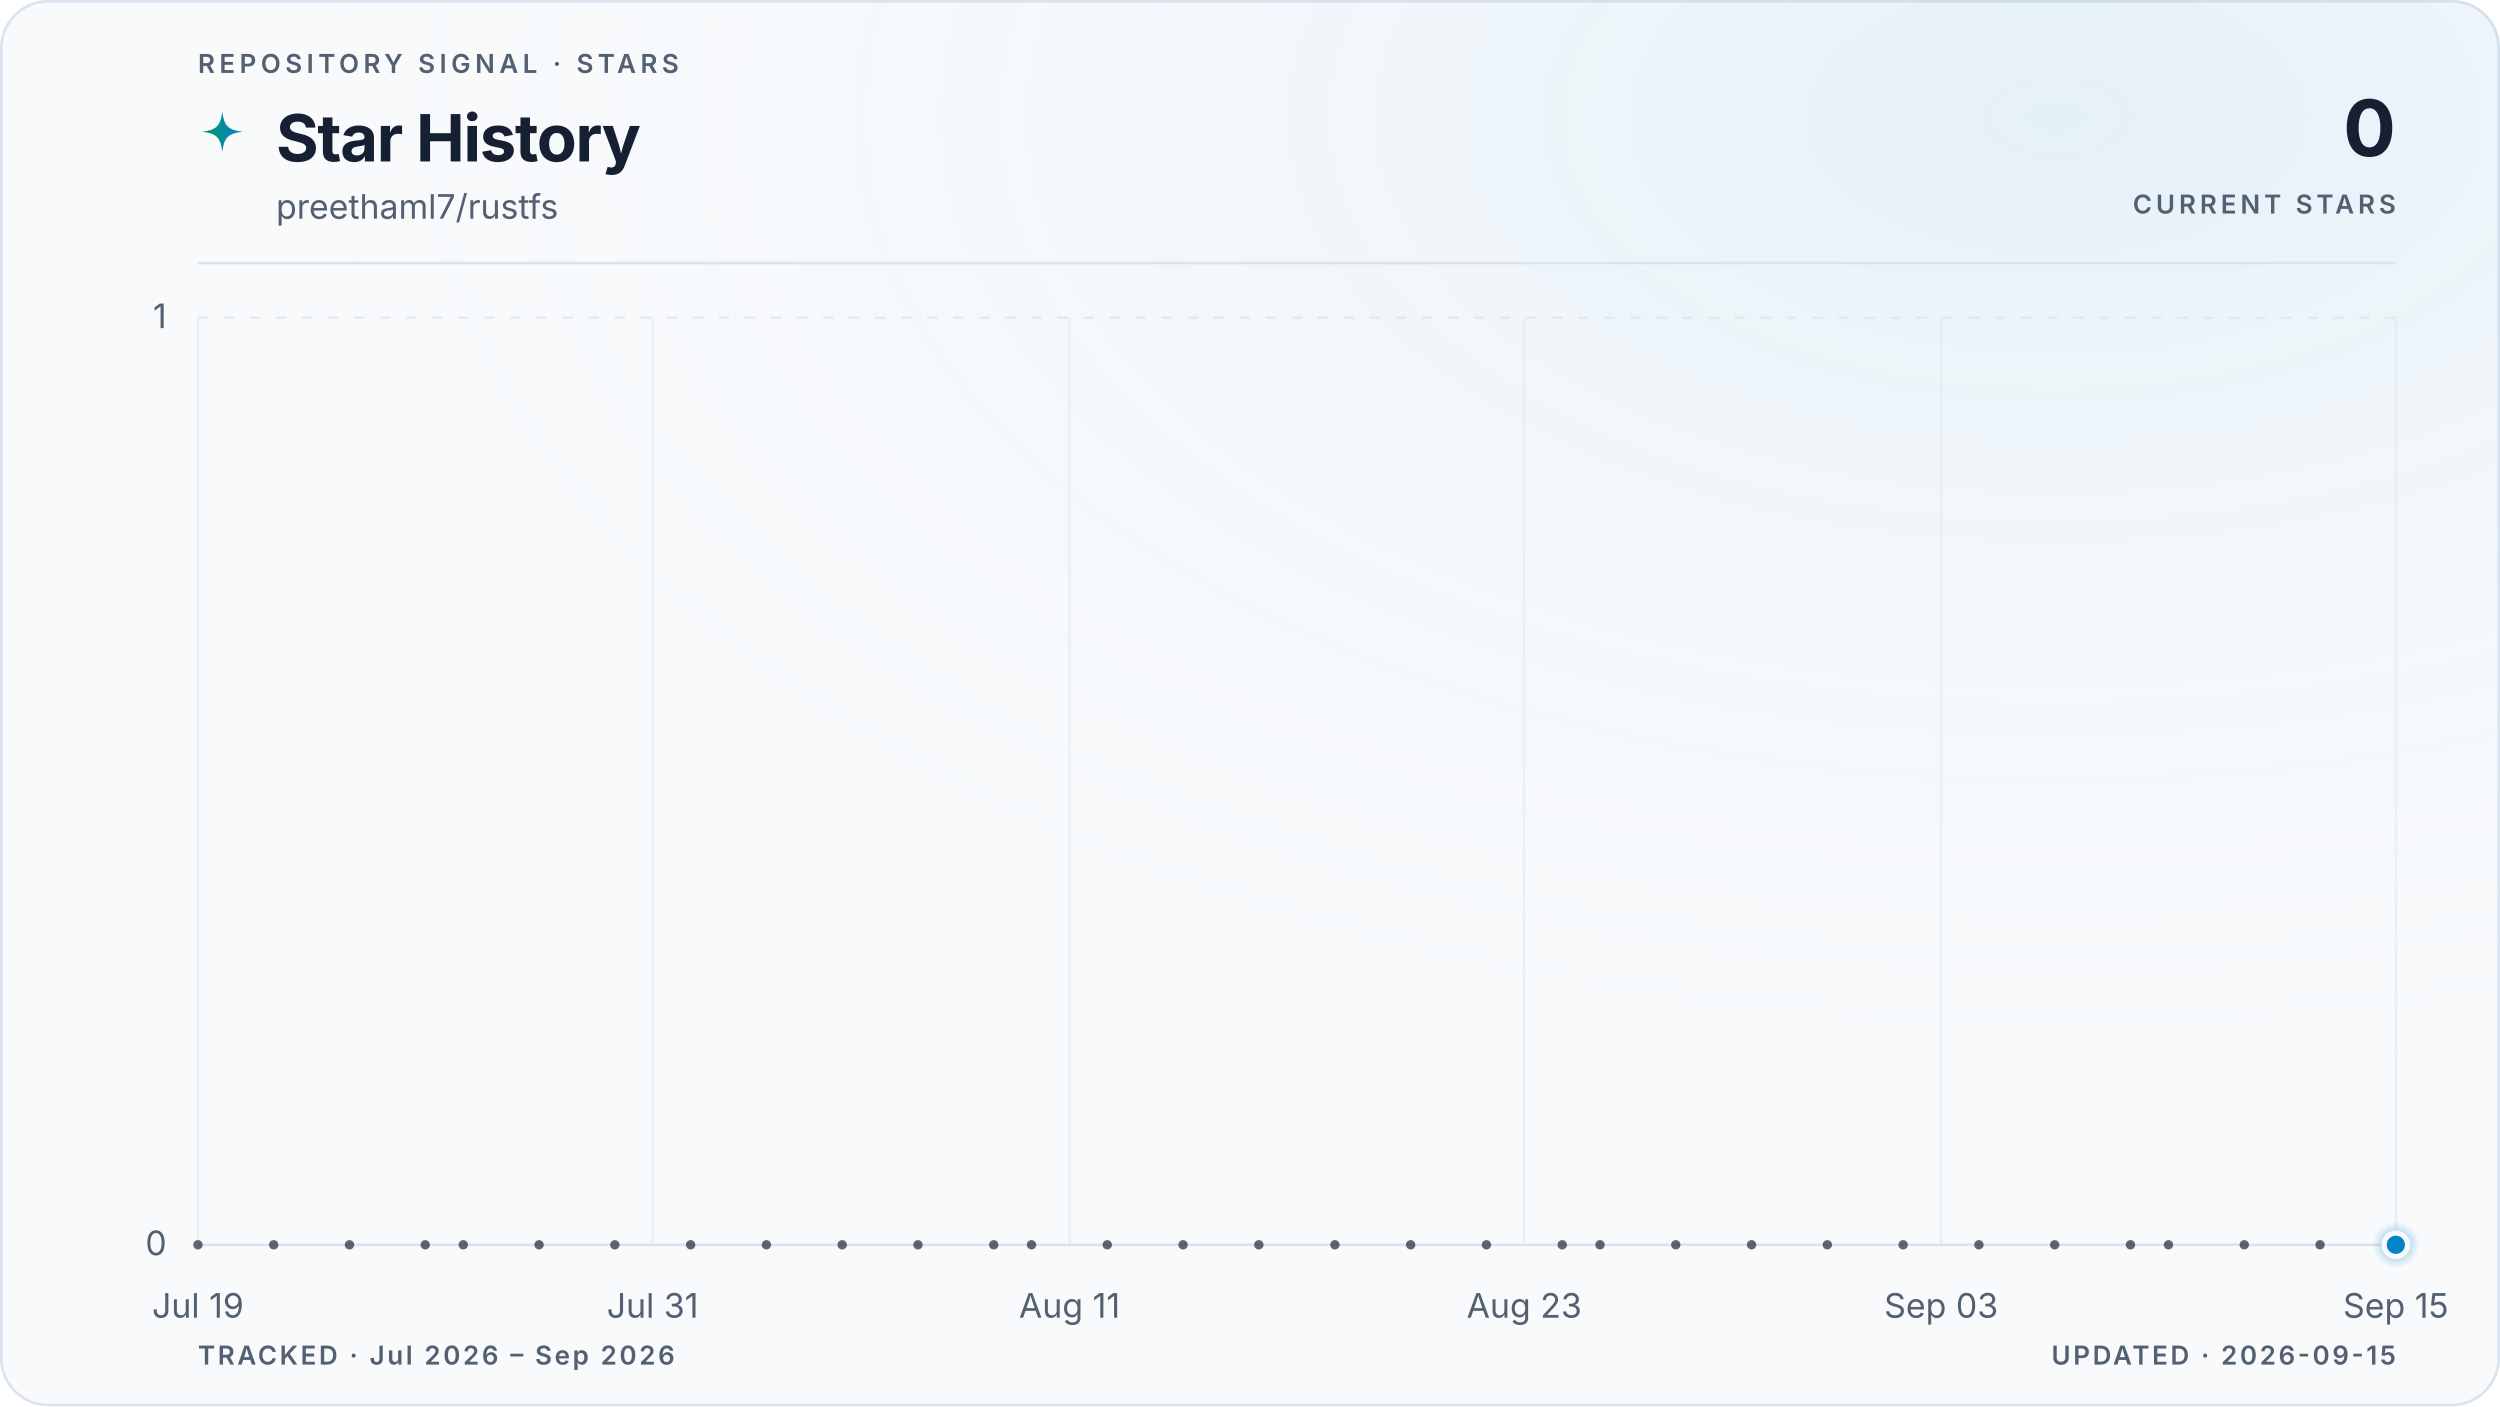
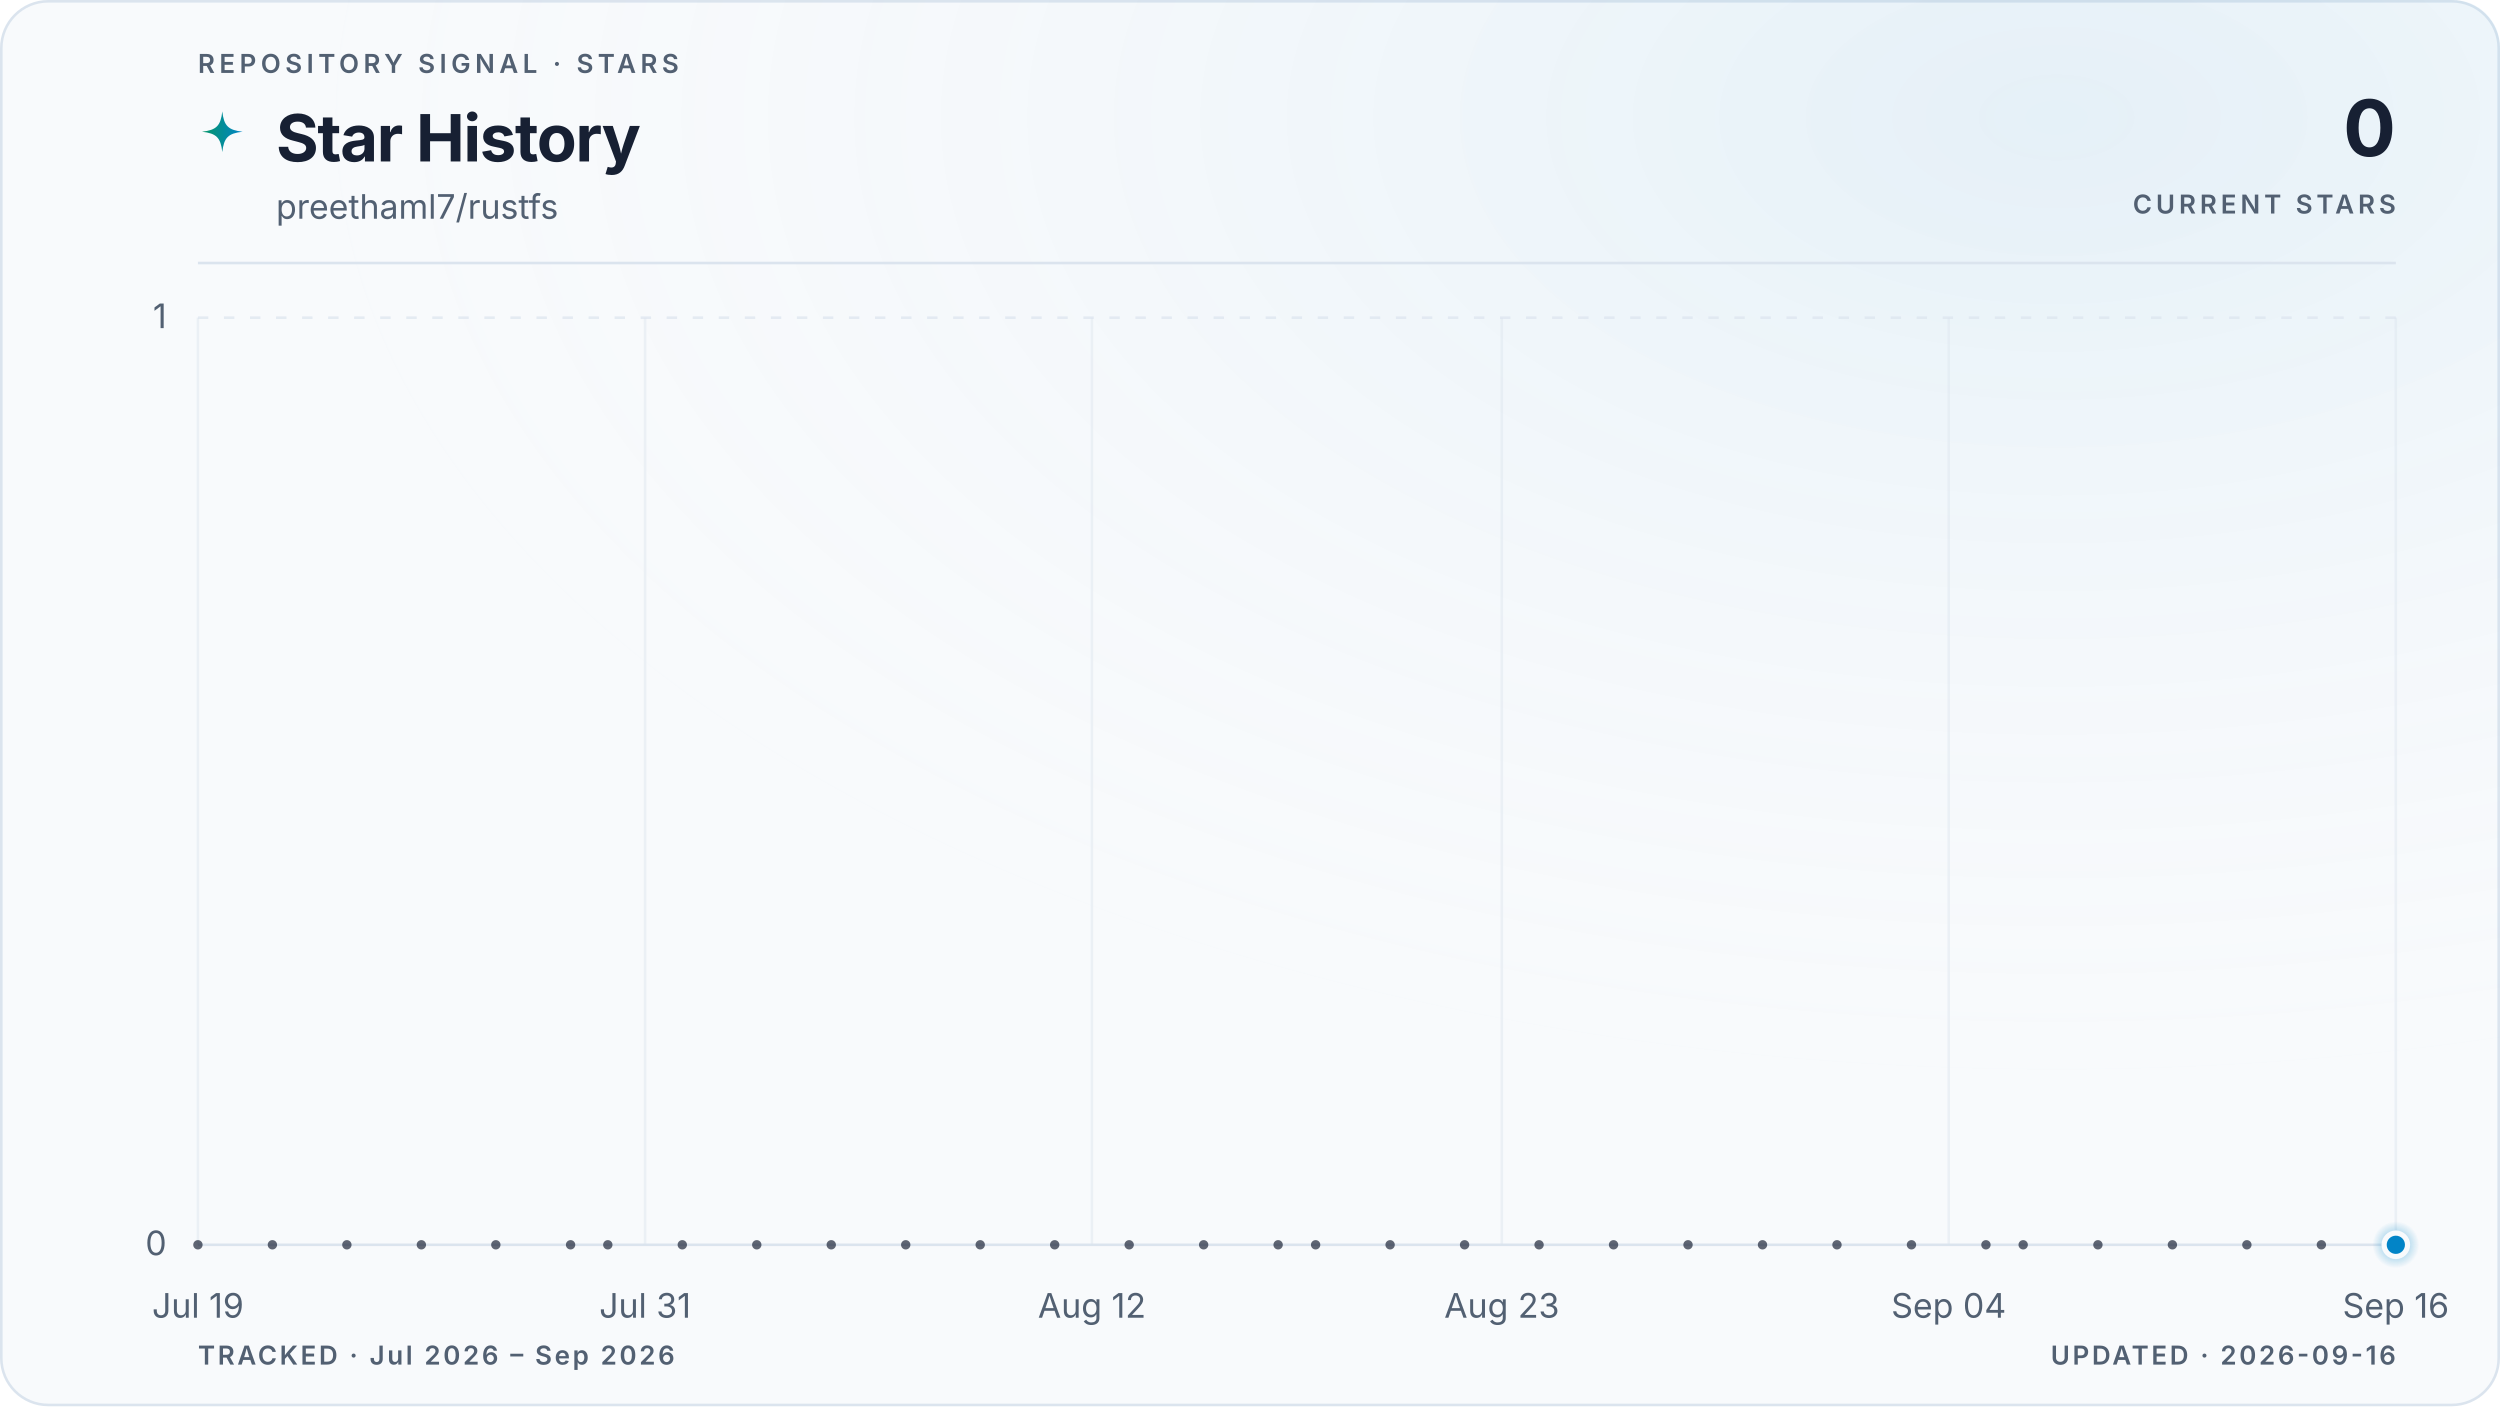
<svg xmlns="http://www.w3.org/2000/svg" viewBox="0 0 960 540" role="img" aria-labelledby="title description" data-style="gradient" data-variant="glow" data-layout="editorial" data-animated="true">
  <defs>
    <linearGradient id="trend" x1="0" y1="0" x2="1" y2="0">
      <stop offset="0%" stop-color="#059669" />
      <stop offset="100%" stop-color="#0284c7" />
    </linearGradient>
    <linearGradient id="area" x1="0" y1="0" x2="0" y2="1">
      <stop offset="0%" stop-color="#059669" stop-opacity="0.22" />
      <stop offset="55%" stop-color="#0284c7" stop-opacity="0.06" />
      <stop offset="100%" stop-color="#0284c7" stop-opacity="0" />
    </linearGradient>
    <radialGradient id="marker-halo" cx="50%" cy="50%" r="50%">
      <stop offset="0%" stop-color="#0284c7" stop-opacity="0.55" />
      <stop offset="100%" stop-color="#0284c7" stop-opacity="0" />
    </radialGradient>
    <radialGradient id="surface-glow" cx="82%" cy="8%" r="70%">
      <stop offset="0%" stop-color="#0284c7" stop-opacity="0.08" />
      <stop offset="100%" stop-color="#f8fafc" stop-opacity="0" />
    </radialGradient>
    <filter id="trend-glow" x="-20%" y="-20%" width="140%" height="140%">
      <feGaussianBlur stdDeviation="5" />
    </filter>
  </defs>
  <style>
.trend-enter{transform-box:fill-box;transform-origin:center;animation:trend-enter 520ms cubic-bezier(0.16,1,0.3,1)}
.marker-enter{transform-box:fill-box;transform-origin:center;animation:marker-enter 320ms cubic-bezier(0.16,1,0.3,1) 200ms both}
.marker-pulse{transform-box:fill-box;transform-origin:center;animation:marker-pulse 2.6s ease-out infinite}
@keyframes trend-enter{from{opacity:.35;transform:translateY(10px)}to{opacity:1;transform:translateY(0)}}
@keyframes marker-enter{from{opacity:0;transform:scale(.4)}to{opacity:1;transform:scale(1)}}
@keyframes marker-pulse{0%{opacity:.5;transform:scale(.7)}70%,100%{opacity:0;transform:scale(2.1)}}
@media (prefers-reduced-motion:reduce){.trend-enter,.marker-enter,.marker-pulse{animation:none!important}}
@media (prefers-reduced-motion:reduce){.marker-pulse{opacity:0}}
</style>
  <rect x="0.5" y="0.5" width="959" height="539" fill="#f8fafc" stroke="#dbe4ee" stroke-width="1" rx="18" />
  <rect width="960" height="540" fill="url(#surface-glow)" rx="18" />
  <text x="76" y="28" fill="#526072" font-family="ui-sans-serif, system-ui, -apple-system, BlinkMacSystemFont, 'Segoe UI', sans-serif" font-size="10" font-weight="600" letter-spacing="1.7">REPOSITORY SIGNAL · STARS</text>
  <path d="M12 1c.8 7.1 2.9 9.2 10 10-7.1.8-9.2 2.9-10 10-.8-7.1-2.9-9.2-10-10 7.1-.8 9.2-2.9 10-10Z" transform="translate(76 42) scale(.78)" fill="url(#trend)" aria-hidden="true" />
  <text x="106" y="62" fill="#172033" font-family="ui-sans-serif, system-ui, -apple-system, BlinkMacSystemFont, 'Segoe UI', sans-serif" font-size="25" font-weight="700" letter-spacing="-0.5">Star History</text>
  <text x="106" y="84" fill="#526072" font-family="ui-sans-serif, system-ui, -apple-system, BlinkMacSystemFont, 'Segoe UI', sans-serif" font-size="13">preethaml7/rustfs</text>
  <text x="920" y="60" fill="#172033" font-family="ui-sans-serif, system-ui, -apple-system, BlinkMacSystemFont, 'Segoe UI', sans-serif" font-size="30" font-weight="700" letter-spacing="-0.6" text-anchor="end">0</text>
  <text x="920" y="82" fill="#526072" font-family="ui-sans-serif, system-ui, -apple-system, BlinkMacSystemFont, 'Segoe UI', sans-serif" font-size="10" font-weight="600" letter-spacing="1.5" text-anchor="end">CURRENT STARS</text>
  <line x1="76" y1="101" x2="920" y2="101" stroke="#dbe4ee" stroke-width="1" />
  <line x1="76" y1="478.0" x2="920" y2="478.0" stroke="#dbe4ee" stroke-width="1" stroke-dasharray="0" opacity="1" />
  <text x="64" y="482.0" fill="#526072" font-family="ui-sans-serif, system-ui, -apple-system, BlinkMacSystemFont, 'Segoe UI', sans-serif" font-size="13" text-anchor="end">0</text>
  <line x1="76" y1="122.0" x2="920" y2="122.0" stroke="#dbe4ee" stroke-width="1" stroke-dasharray="4 6" opacity="0.7" />
  <text x="64" y="126.0" fill="#526072" font-family="ui-sans-serif, system-ui, -apple-system, BlinkMacSystemFont, 'Segoe UI', sans-serif" font-size="13" text-anchor="end">1</text>
  <line x1="76.0" y1="122" x2="76.0" y2="478" stroke="#dbe4ee" stroke-width="1" opacity="0.45" />
  <text x="76.0" y="506" fill="#526072" font-family="ui-sans-serif, system-ui, -apple-system, BlinkMacSystemFont, 'Segoe UI', sans-serif" font-size="13" text-anchor="middle">Jul 19</text>
-   <line x1="250.6" y1="122" x2="250.6" y2="478" stroke="#dbe4ee" stroke-width="1" opacity="0.45" />
-   <text x="250.6" y="506" fill="#526072" font-family="ui-sans-serif, system-ui, -apple-system, BlinkMacSystemFont, 'Segoe UI', sans-serif" font-size="13" text-anchor="middle">Jul 31</text>
-   <line x1="410.7" y1="122" x2="410.7" y2="478" stroke="#dbe4ee" stroke-width="1" opacity="0.45" />
-   <text x="410.7" y="506" fill="#526072" font-family="ui-sans-serif, system-ui, -apple-system, BlinkMacSystemFont, 'Segoe UI', sans-serif" font-size="13" text-anchor="middle">Aug 11</text>
-   <line x1="585.3" y1="122" x2="585.3" y2="478" stroke="#dbe4ee" stroke-width="1" opacity="0.45" />
-   <text x="585.3" y="506" fill="#526072" font-family="ui-sans-serif, system-ui, -apple-system, BlinkMacSystemFont, 'Segoe UI', sans-serif" font-size="13" text-anchor="middle">Aug 23</text>
-   <line x1="745.4" y1="122" x2="745.4" y2="478" stroke="#dbe4ee" stroke-width="1" opacity="0.45" />
-   <text x="745.4" y="506" fill="#526072" font-family="ui-sans-serif, system-ui, -apple-system, BlinkMacSystemFont, 'Segoe UI', sans-serif" font-size="13" text-anchor="middle">Sep 03</text>
+   <line x1="247.7" y1="122" x2="247.7" y2="478" stroke="#dbe4ee" stroke-width="1" opacity="0.45" />
+   <text x="247.7" y="506" fill="#526072" font-family="ui-sans-serif, system-ui, -apple-system, BlinkMacSystemFont, 'Segoe UI', sans-serif" font-size="13" text-anchor="middle">Jul 31</text>
+   <line x1="419.3" y1="122" x2="419.3" y2="478" stroke="#dbe4ee" stroke-width="1" opacity="0.45" />
+   <text x="419.3" y="506" fill="#526072" font-family="ui-sans-serif, system-ui, -apple-system, BlinkMacSystemFont, 'Segoe UI', sans-serif" font-size="13" text-anchor="middle">Aug 12</text>
+   <line x1="576.7" y1="122" x2="576.7" y2="478" stroke="#dbe4ee" stroke-width="1" opacity="0.45" />
+   <text x="576.7" y="506" fill="#526072" font-family="ui-sans-serif, system-ui, -apple-system, BlinkMacSystemFont, 'Segoe UI', sans-serif" font-size="13" text-anchor="middle">Aug 23</text>
+   <line x1="748.3" y1="122" x2="748.3" y2="478" stroke="#dbe4ee" stroke-width="1" opacity="0.45" />
+   <text x="748.3" y="506" fill="#526072" font-family="ui-sans-serif, system-ui, -apple-system, BlinkMacSystemFont, 'Segoe UI', sans-serif" font-size="13" text-anchor="middle">Sep 04</text>
  <line x1="920.0" y1="122" x2="920.0" y2="478" stroke="#dbe4ee" stroke-width="1" opacity="0.45" />
-   <text x="920.0" y="506" fill="#526072" font-family="ui-sans-serif, system-ui, -apple-system, BlinkMacSystemFont, 'Segoe UI', sans-serif" font-size="13" text-anchor="middle">Sep 15</text>
+   <text x="920.0" y="506" fill="#526072" font-family="ui-sans-serif, system-ui, -apple-system, BlinkMacSystemFont, 'Segoe UI', sans-serif" font-size="13" text-anchor="middle">Sep 16</text>
  <g class="trend-enter">
-     <path d="M 76.0 478.0 C 80.9 478.0, 85.7 478.0, 90.6 478.0 C 95.4 478.0, 100.3 478.0, 105.1 478.0 C 110.0 478.0, 114.8 478.0, 119.7 478.0 C 124.5 478.0, 129.4 478.0, 134.2 478.0 C 139.1 478.0, 143.9 478.0, 148.8 478.0 C 153.6 478.0, 158.5 478.0, 163.3 478.0 C 168.2 478.0, 173.0 478.0, 177.9 478.0 C 182.7 478.0, 187.6 478.0, 192.4 478.0 C 197.3 478.0, 202.1 478.0, 207.0 478.0 C 211.8 478.0, 216.7 478.0, 221.5 478.0 C 226.4 478.0, 231.2 478.0, 236.1 478.0 C 240.9 478.0, 245.8 478.0, 250.6 478.0 C 255.5 478.0, 260.3 478.0, 265.2 478.0 C 270.0 478.0, 274.9 478.0, 279.7 478.0 C 284.6 478.0, 289.4 478.0, 294.3 478.0 C 299.1 478.0, 304.0 478.0, 308.8 478.0 C 313.7 478.0, 318.5 478.0, 323.4 478.0 C 328.2 478.0, 333.1 478.0, 337.9 478.0 C 342.8 478.0, 347.6 478.0, 352.5 478.0 C 357.3 478.0, 362.2 478.0, 367.0 478.0 C 371.9 478.0, 376.7 478.0, 381.6 478.0 C 386.4 478.0, 391.3 478.0, 396.1 478.0 C 401.0 478.0, 405.8 478.0, 410.7 478.0 C 415.5 478.0, 420.4 478.0, 425.2 478.0 C 430.1 478.0, 434.9 478.0, 439.8 478.0 C 444.6 478.0, 449.5 478.0, 454.3 478.0 C 459.2 478.0, 464.0 478.0, 468.9 478.0 C 473.7 478.0, 478.6 478.0, 483.4 478.0 C 488.3 478.0, 493.1 478.0, 498.0 478.0 C 502.9 478.0, 507.7 478.0, 512.6 478.0 C 517.4 478.0, 522.3 478.0, 527.1 478.0 C 532.0 478.0, 536.8 478.0, 541.7 478.0 C 546.5 478.0, 551.4 478.0, 556.2 478.0 C 561.1 478.0, 565.9 478.0, 570.8 478.0 C 575.6 478.0, 580.5 478.0, 585.3 478.0 C 590.2 478.0, 595.0 478.0, 599.9 478.0 C 604.7 478.0, 609.6 478.0, 614.4 478.0 C 619.3 478.0, 624.1 478.0, 629.0 478.0 C 633.8 478.0, 638.7 478.0, 643.5 478.0 C 648.4 478.0, 653.2 478.0, 658.1 478.0 C 662.9 478.0, 667.8 478.0, 672.6 478.0 C 677.5 478.0, 682.3 478.0, 687.2 478.0 C 692.0 478.0, 696.9 478.0, 701.7 478.0 C 706.6 478.0, 711.4 478.0, 716.3 478.0 C 721.1 478.0, 726.0 478.0, 730.8 478.0 C 735.7 478.0, 740.5 478.0, 745.4 478.0 C 750.2 478.0, 755.1 478.0, 759.9 478.0 C 764.8 478.0, 769.6 478.0, 774.5 478.0 C 779.3 478.0, 784.2 478.0, 789.0 478.0 C 793.9 478.0, 798.7 478.0, 803.6 478.0 C 808.4 478.0, 813.3 478.0, 818.1 478.0 C 823.0 478.0, 827.8 478.0, 832.7 478.0 C 837.5 478.0, 842.4 478.0, 847.2 478.0 C 852.1 478.0, 856.9 478.0, 861.8 478.0 C 866.6 478.0, 871.5 478.0, 876.3 478.0 C 881.2 478.0, 886.0 478.0, 890.9 478.0 C 895.7 478.0, 900.6 478.0, 905.4 478.0 C 910.3 478.0, 915.1 478.0, 920.0 478.0 L 920.0 478.0 L 76.0 478.0 Z" fill="url(#area)" />
-     <path d="M 76.0 478.0 C 80.9 478.0, 85.7 478.0, 90.6 478.0 C 95.4 478.0, 100.3 478.0, 105.1 478.0 C 110.0 478.0, 114.8 478.0, 119.7 478.0 C 124.5 478.0, 129.4 478.0, 134.2 478.0 C 139.1 478.0, 143.9 478.0, 148.8 478.0 C 153.6 478.0, 158.5 478.0, 163.3 478.0 C 168.2 478.0, 173.0 478.0, 177.9 478.0 C 182.7 478.0, 187.6 478.0, 192.4 478.0 C 197.3 478.0, 202.1 478.0, 207.0 478.0 C 211.8 478.0, 216.7 478.0, 221.5 478.0 C 226.4 478.0, 231.2 478.0, 236.1 478.0 C 240.9 478.0, 245.8 478.0, 250.6 478.0 C 255.5 478.0, 260.3 478.0, 265.2 478.0 C 270.0 478.0, 274.9 478.0, 279.7 478.0 C 284.6 478.0, 289.4 478.0, 294.3 478.0 C 299.1 478.0, 304.0 478.0, 308.8 478.0 C 313.7 478.0, 318.5 478.0, 323.4 478.0 C 328.2 478.0, 333.1 478.0, 337.9 478.0 C 342.8 478.0, 347.6 478.0, 352.5 478.0 C 357.3 478.0, 362.2 478.0, 367.0 478.0 C 371.9 478.0, 376.7 478.0, 381.6 478.0 C 386.4 478.0, 391.3 478.0, 396.1 478.0 C 401.0 478.0, 405.8 478.0, 410.7 478.0 C 415.5 478.0, 420.4 478.0, 425.2 478.0 C 430.1 478.0, 434.9 478.0, 439.8 478.0 C 444.6 478.0, 449.5 478.0, 454.3 478.0 C 459.2 478.0, 464.0 478.0, 468.9 478.0 C 473.7 478.0, 478.6 478.0, 483.4 478.0 C 488.3 478.0, 493.1 478.0, 498.0 478.0 C 502.9 478.0, 507.7 478.0, 512.6 478.0 C 517.4 478.0, 522.3 478.0, 527.1 478.0 C 532.0 478.0, 536.8 478.0, 541.7 478.0 C 546.5 478.0, 551.4 478.0, 556.2 478.0 C 561.1 478.0, 565.9 478.0, 570.8 478.0 C 575.6 478.0, 580.5 478.0, 585.3 478.0 C 590.2 478.0, 595.0 478.0, 599.9 478.0 C 604.7 478.0, 609.6 478.0, 614.4 478.0 C 619.3 478.0, 624.1 478.0, 629.0 478.0 C 633.8 478.0, 638.7 478.0, 643.5 478.0 C 648.4 478.0, 653.2 478.0, 658.1 478.0 C 662.9 478.0, 667.8 478.0, 672.6 478.0 C 677.5 478.0, 682.3 478.0, 687.2 478.0 C 692.0 478.0, 696.9 478.0, 701.7 478.0 C 706.6 478.0, 711.4 478.0, 716.3 478.0 C 721.1 478.0, 726.0 478.0, 730.8 478.0 C 735.7 478.0, 740.5 478.0, 745.4 478.0 C 750.2 478.0, 755.1 478.0, 759.9 478.0 C 764.8 478.0, 769.6 478.0, 774.5 478.0 C 779.3 478.0, 784.2 478.0, 789.0 478.0 C 793.9 478.0, 798.7 478.0, 803.6 478.0 C 808.4 478.0, 813.3 478.0, 818.1 478.0 C 823.0 478.0, 827.8 478.0, 832.7 478.0 C 837.5 478.0, 842.4 478.0, 847.2 478.0 C 852.1 478.0, 856.9 478.0, 861.8 478.0 C 866.6 478.0, 871.5 478.0, 876.3 478.0 C 881.2 478.0, 886.0 478.0, 890.9 478.0 C 895.7 478.0, 900.6 478.0, 905.4 478.0 C 910.3 478.0, 915.1 478.0, 920.0 478.0" fill="none" stroke="url(#trend)" stroke-width="10" stroke-linecap="round" stroke-linejoin="round" opacity="0.10" filter="url(#trend-glow)" />
-     <path d="M 76.0 478.0 C 80.9 478.0, 85.7 478.0, 90.6 478.0 C 95.4 478.0, 100.3 478.0, 105.1 478.0 C 110.0 478.0, 114.8 478.0, 119.7 478.0 C 124.5 478.0, 129.4 478.0, 134.2 478.0 C 139.1 478.0, 143.9 478.0, 148.8 478.0 C 153.6 478.0, 158.5 478.0, 163.3 478.0 C 168.2 478.0, 173.0 478.0, 177.9 478.0 C 182.7 478.0, 187.6 478.0, 192.4 478.0 C 197.3 478.0, 202.1 478.0, 207.0 478.0 C 211.8 478.0, 216.7 478.0, 221.5 478.0 C 226.4 478.0, 231.2 478.0, 236.1 478.0 C 240.9 478.0, 245.8 478.0, 250.6 478.0 C 255.5 478.0, 260.3 478.0, 265.2 478.0 C 270.0 478.0, 274.9 478.0, 279.7 478.0 C 284.6 478.0, 289.4 478.0, 294.3 478.0 C 299.1 478.0, 304.0 478.0, 308.8 478.0 C 313.7 478.0, 318.5 478.0, 323.4 478.0 C 328.2 478.0, 333.1 478.0, 337.9 478.0 C 342.8 478.0, 347.6 478.0, 352.5 478.0 C 357.3 478.0, 362.2 478.0, 367.0 478.0 C 371.9 478.0, 376.7 478.0, 381.6 478.0 C 386.4 478.0, 391.3 478.0, 396.1 478.0 C 401.0 478.0, 405.8 478.0, 410.7 478.0 C 415.5 478.0, 420.4 478.0, 425.2 478.0 C 430.1 478.0, 434.9 478.0, 439.8 478.0 C 444.6 478.0, 449.5 478.0, 454.3 478.0 C 459.2 478.0, 464.0 478.0, 468.9 478.0 C 473.7 478.0, 478.6 478.0, 483.4 478.0 C 488.3 478.0, 493.1 478.0, 498.0 478.0 C 502.9 478.0, 507.7 478.0, 512.6 478.0 C 517.4 478.0, 522.3 478.0, 527.1 478.0 C 532.0 478.0, 536.8 478.0, 541.7 478.0 C 546.5 478.0, 551.4 478.0, 556.2 478.0 C 561.1 478.0, 565.9 478.0, 570.8 478.0 C 575.6 478.0, 580.5 478.0, 585.3 478.0 C 590.2 478.0, 595.0 478.0, 599.9 478.0 C 604.7 478.0, 609.6 478.0, 614.4 478.0 C 619.3 478.0, 624.1 478.0, 629.0 478.0 C 633.8 478.0, 638.7 478.0, 643.5 478.0 C 648.4 478.0, 653.2 478.0, 658.1 478.0 C 662.9 478.0, 667.8 478.0, 672.6 478.0 C 677.5 478.0, 682.3 478.0, 687.2 478.0 C 692.0 478.0, 696.9 478.0, 701.7 478.0 C 706.6 478.0, 711.4 478.0, 716.3 478.0 C 721.1 478.0, 726.0 478.0, 730.8 478.0 C 735.7 478.0, 740.5 478.0, 745.4 478.0 C 750.2 478.0, 755.1 478.0, 759.9 478.0 C 764.8 478.0, 769.6 478.0, 774.5 478.0 C 779.3 478.0, 784.2 478.0, 789.0 478.0 C 793.9 478.0, 798.7 478.0, 803.6 478.0 C 808.4 478.0, 813.3 478.0, 818.1 478.0 C 823.0 478.0, 827.8 478.0, 832.7 478.0 C 837.5 478.0, 842.4 478.0, 847.2 478.0 C 852.1 478.0, 856.9 478.0, 861.8 478.0 C 866.6 478.0, 871.5 478.0, 876.3 478.0 C 881.2 478.0, 886.0 478.0, 890.9 478.0 C 895.7 478.0, 900.6 478.0, 905.4 478.0 C 910.3 478.0, 915.1 478.0, 920.0 478.0" fill="none" stroke="url(#trend)" stroke-width="3" stroke-linecap="round" stroke-linejoin="round" />
+     <path d="M 76.0 478.0 C 80.8 478.0, 85.5 478.0, 90.3 478.0 C 95.1 478.0, 99.8 478.0, 104.6 478.0 C 109.4 478.0, 114.1 478.0, 118.9 478.0 C 123.7 478.0, 128.5 478.0, 133.2 478.0 C 138.0 478.0, 142.8 478.0, 147.5 478.0 C 152.3 478.0, 157.1 478.0, 161.8 478.0 C 166.6 478.0, 171.4 478.0, 176.1 478.0 C 180.9 478.0, 185.7 478.0, 190.4 478.0 C 195.2 478.0, 200.0 478.0, 204.7 478.0 C 209.5 478.0, 214.3 478.0, 219.1 478.0 C 223.8 478.0, 228.6 478.0, 233.4 478.0 C 238.1 478.0, 242.9 478.0, 247.7 478.0 C 252.4 478.0, 257.2 478.0, 262.0 478.0 C 266.7 478.0, 271.5 478.0, 276.3 478.0 C 281.0 478.0, 285.8 478.0, 290.6 478.0 C 295.3 478.0, 300.1 478.0, 304.9 478.0 C 309.6 478.0, 314.4 478.0, 319.2 478.0 C 324.0 478.0, 328.7 478.0, 333.5 478.0 C 338.3 478.0, 343.0 478.0, 347.8 478.0 C 352.6 478.0, 357.3 478.0, 362.1 478.0 C 366.9 478.0, 371.6 478.0, 376.4 478.0 C 381.2 478.0, 385.9 478.0, 390.7 478.0 C 395.5 478.0, 400.2 478.0, 405.0 478.0 C 409.8 478.0, 414.6 478.0, 419.3 478.0 C 424.1 478.0, 428.9 478.0, 433.6 478.0 C 438.4 478.0, 443.2 478.0, 447.9 478.0 C 452.7 478.0, 457.5 478.0, 462.2 478.0 C 467.0 478.0, 471.8 478.0, 476.5 478.0 C 481.3 478.0, 486.1 478.0, 490.8 478.0 C 495.6 478.0, 500.4 478.0, 505.2 478.0 C 509.9 478.0, 514.7 478.0, 519.5 478.0 C 524.2 478.0, 529.0 478.0, 533.8 478.0 C 538.5 478.0, 543.3 478.0, 548.1 478.0 C 552.8 478.0, 557.6 478.0, 562.4 478.0 C 567.1 478.0, 571.9 478.0, 576.7 478.0 C 581.4 478.0, 586.2 478.0, 591.0 478.0 C 595.8 478.0, 600.5 478.0, 605.3 478.0 C 610.1 478.0, 614.8 478.0, 619.6 478.0 C 624.4 478.0, 629.1 478.0, 633.9 478.0 C 638.7 478.0, 643.4 478.0, 648.2 478.0 C 653.0 478.0, 657.7 478.0, 662.5 478.0 C 667.3 478.0, 672.0 478.0, 676.8 478.0 C 681.6 478.0, 686.4 478.0, 691.1 478.0 C 695.9 478.0, 700.7 478.0, 705.4 478.0 C 710.2 478.0, 715.0 478.0, 719.7 478.0 C 724.5 478.0, 729.3 478.0, 734.0 478.0 C 738.8 478.0, 743.6 478.0, 748.3 478.0 C 753.1 478.0, 757.9 478.0, 762.6 478.0 C 767.4 478.0, 772.2 478.0, 776.9 478.0 C 781.7 478.0, 786.5 478.0, 791.3 478.0 C 796.0 478.0, 800.8 478.0, 805.6 478.0 C 810.3 478.0, 815.1 478.0, 819.9 478.0 C 824.6 478.0, 829.4 478.0, 834.2 478.0 C 838.9 478.0, 843.7 478.0, 848.5 478.0 C 853.2 478.0, 858.0 478.0, 862.8 478.0 C 867.5 478.0, 872.3 478.0, 877.1 478.0 C 881.9 478.0, 886.6 478.0, 891.4 478.0 C 896.2 478.0, 900.9 478.0, 905.7 478.0 C 910.5 478.0, 915.2 478.0, 920.0 478.0 L 920.0 478.0 L 76.0 478.0 Z" fill="url(#area)" />
+     <path d="M 76.0 478.0 C 80.8 478.0, 85.5 478.0, 90.3 478.0 C 95.1 478.0, 99.8 478.0, 104.6 478.0 C 109.4 478.0, 114.1 478.0, 118.9 478.0 C 123.7 478.0, 128.5 478.0, 133.2 478.0 C 138.0 478.0, 142.8 478.0, 147.5 478.0 C 152.3 478.0, 157.1 478.0, 161.8 478.0 C 166.6 478.0, 171.4 478.0, 176.1 478.0 C 180.9 478.0, 185.7 478.0, 190.4 478.0 C 195.2 478.0, 200.0 478.0, 204.7 478.0 C 209.5 478.0, 214.3 478.0, 219.1 478.0 C 223.8 478.0, 228.6 478.0, 233.4 478.0 C 238.1 478.0, 242.9 478.0, 247.7 478.0 C 252.4 478.0, 257.2 478.0, 262.0 478.0 C 266.7 478.0, 271.5 478.0, 276.3 478.0 C 281.0 478.0, 285.8 478.0, 290.6 478.0 C 295.3 478.0, 300.1 478.0, 304.9 478.0 C 309.6 478.0, 314.4 478.0, 319.2 478.0 C 324.0 478.0, 328.7 478.0, 333.5 478.0 C 338.3 478.0, 343.0 478.0, 347.8 478.0 C 352.6 478.0, 357.3 478.0, 362.1 478.0 C 366.9 478.0, 371.6 478.0, 376.4 478.0 C 381.2 478.0, 385.9 478.0, 390.7 478.0 C 395.5 478.0, 400.2 478.0, 405.0 478.0 C 409.8 478.0, 414.6 478.0, 419.3 478.0 C 424.1 478.0, 428.9 478.0, 433.6 478.0 C 438.4 478.0, 443.2 478.0, 447.9 478.0 C 452.7 478.0, 457.5 478.0, 462.2 478.0 C 467.0 478.0, 471.8 478.0, 476.5 478.0 C 481.3 478.0, 486.1 478.0, 490.8 478.0 C 495.6 478.0, 500.4 478.0, 505.2 478.0 C 509.9 478.0, 514.7 478.0, 519.5 478.0 C 524.2 478.0, 529.0 478.0, 533.8 478.0 C 538.5 478.0, 543.3 478.0, 548.1 478.0 C 552.8 478.0, 557.6 478.0, 562.4 478.0 C 567.1 478.0, 571.9 478.0, 576.7 478.0 C 581.4 478.0, 586.2 478.0, 591.0 478.0 C 595.8 478.0, 600.5 478.0, 605.3 478.0 C 610.1 478.0, 614.8 478.0, 619.6 478.0 C 624.4 478.0, 629.1 478.0, 633.9 478.0 C 638.7 478.0, 643.4 478.0, 648.2 478.0 C 653.0 478.0, 657.7 478.0, 662.5 478.0 C 667.3 478.0, 672.0 478.0, 676.8 478.0 C 681.6 478.0, 686.4 478.0, 691.1 478.0 C 695.9 478.0, 700.7 478.0, 705.4 478.0 C 710.2 478.0, 715.0 478.0, 719.7 478.0 C 724.5 478.0, 729.3 478.0, 734.0 478.0 C 738.8 478.0, 743.6 478.0, 748.3 478.0 C 753.1 478.0, 757.9 478.0, 762.6 478.0 C 767.4 478.0, 772.2 478.0, 776.9 478.0 C 781.7 478.0, 786.5 478.0, 791.3 478.0 C 796.0 478.0, 800.8 478.0, 805.6 478.0 C 810.3 478.0, 815.1 478.0, 819.9 478.0 C 824.6 478.0, 829.4 478.0, 834.2 478.0 C 838.9 478.0, 843.7 478.0, 848.5 478.0 C 853.2 478.0, 858.0 478.0, 862.8 478.0 C 867.5 478.0, 872.3 478.0, 877.1 478.0 C 881.9 478.0, 886.6 478.0, 891.4 478.0 C 896.2 478.0, 900.9 478.0, 905.7 478.0 C 910.5 478.0, 915.2 478.0, 920.0 478.0" fill="none" stroke="url(#trend)" stroke-width="10" stroke-linecap="round" stroke-linejoin="round" opacity="0.10" filter="url(#trend-glow)" />
+     <path d="M 76.0 478.0 C 80.8 478.0, 85.5 478.0, 90.3 478.0 C 95.1 478.0, 99.8 478.0, 104.6 478.0 C 109.4 478.0, 114.1 478.0, 118.9 478.0 C 123.7 478.0, 128.5 478.0, 133.2 478.0 C 138.0 478.0, 142.8 478.0, 147.5 478.0 C 152.3 478.0, 157.1 478.0, 161.8 478.0 C 166.6 478.0, 171.4 478.0, 176.1 478.0 C 180.9 478.0, 185.7 478.0, 190.4 478.0 C 195.2 478.0, 200.0 478.0, 204.7 478.0 C 209.5 478.0, 214.3 478.0, 219.1 478.0 C 223.8 478.0, 228.6 478.0, 233.4 478.0 C 238.1 478.0, 242.9 478.0, 247.7 478.0 C 252.4 478.0, 257.2 478.0, 262.0 478.0 C 266.7 478.0, 271.5 478.0, 276.3 478.0 C 281.0 478.0, 285.8 478.0, 290.6 478.0 C 295.3 478.0, 300.1 478.0, 304.9 478.0 C 309.6 478.0, 314.4 478.0, 319.2 478.0 C 324.0 478.0, 328.7 478.0, 333.5 478.0 C 338.3 478.0, 343.0 478.0, 347.8 478.0 C 352.6 478.0, 357.3 478.0, 362.1 478.0 C 366.9 478.0, 371.6 478.0, 376.4 478.0 C 381.2 478.0, 385.9 478.0, 390.7 478.0 C 395.5 478.0, 400.2 478.0, 405.0 478.0 C 409.8 478.0, 414.6 478.0, 419.3 478.0 C 424.1 478.0, 428.9 478.0, 433.6 478.0 C 438.4 478.0, 443.2 478.0, 447.9 478.0 C 452.7 478.0, 457.5 478.0, 462.2 478.0 C 467.0 478.0, 471.8 478.0, 476.5 478.0 C 481.3 478.0, 486.1 478.0, 490.8 478.0 C 495.6 478.0, 500.4 478.0, 505.2 478.0 C 509.9 478.0, 514.7 478.0, 519.5 478.0 C 524.2 478.0, 529.0 478.0, 533.8 478.0 C 538.5 478.0, 543.3 478.0, 548.1 478.0 C 552.8 478.0, 557.6 478.0, 562.4 478.0 C 567.1 478.0, 571.9 478.0, 576.7 478.0 C 581.4 478.0, 586.2 478.0, 591.0 478.0 C 595.8 478.0, 600.5 478.0, 605.3 478.0 C 610.1 478.0, 614.8 478.0, 619.6 478.0 C 624.4 478.0, 629.1 478.0, 633.9 478.0 C 638.7 478.0, 643.4 478.0, 648.2 478.0 C 653.0 478.0, 657.7 478.0, 662.5 478.0 C 667.3 478.0, 672.0 478.0, 676.8 478.0 C 681.6 478.0, 686.4 478.0, 691.1 478.0 C 695.9 478.0, 700.7 478.0, 705.4 478.0 C 710.2 478.0, 715.0 478.0, 719.7 478.0 C 724.5 478.0, 729.3 478.0, 734.0 478.0 C 738.8 478.0, 743.6 478.0, 748.3 478.0 C 753.1 478.0, 757.9 478.0, 762.6 478.0 C 767.4 478.0, 772.2 478.0, 776.9 478.0 C 781.7 478.0, 786.5 478.0, 791.3 478.0 C 796.0 478.0, 800.8 478.0, 805.6 478.0 C 810.3 478.0, 815.1 478.0, 819.9 478.0 C 824.6 478.0, 829.4 478.0, 834.2 478.0 C 838.9 478.0, 843.7 478.0, 848.5 478.0 C 853.2 478.0, 858.0 478.0, 862.8 478.0 C 867.5 478.0, 872.3 478.0, 877.1 478.0 C 881.9 478.0, 886.6 478.0, 891.4 478.0 C 896.2 478.0, 900.9 478.0, 905.7 478.0 C 910.5 478.0, 915.2 478.0, 920.0 478.0" fill="none" stroke="url(#trend)" stroke-width="3" stroke-linecap="round" stroke-linejoin="round" />
    <g data-point-count="31" fill="#172033" opacity="0.68">
      <circle cx="76.0" cy="478.0" r="1.8" />
-       <circle cx="105.1" cy="478.0" r="1.8" />
-       <circle cx="134.2" cy="478.0" r="1.8" />
-       <circle cx="163.3" cy="478.0" r="1.8" />
-       <circle cx="177.9" cy="478.0" r="1.8" />
-       <circle cx="207.0" cy="478.0" r="1.8" />
-       <circle cx="236.1" cy="478.0" r="1.8" />
-       <circle cx="265.2" cy="478.0" r="1.8" />
-       <circle cx="294.3" cy="478.0" r="1.8" />
-       <circle cx="323.4" cy="478.0" r="1.8" />
-       <circle cx="352.5" cy="478.0" r="1.8" />
-       <circle cx="381.6" cy="478.0" r="1.8" />
-       <circle cx="396.1" cy="478.0" r="1.8" />
-       <circle cx="425.2" cy="478.0" r="1.8" />
-       <circle cx="454.3" cy="478.0" r="1.8" />
-       <circle cx="483.4" cy="478.0" r="1.8" />
-       <circle cx="512.6" cy="478.0" r="1.8" />
-       <circle cx="541.7" cy="478.0" r="1.8" />
-       <circle cx="570.8" cy="478.0" r="1.8" />
-       <circle cx="599.9" cy="478.0" r="1.8" />
-       <circle cx="614.4" cy="478.0" r="1.8" />
-       <circle cx="643.5" cy="478.0" r="1.8" />
-       <circle cx="672.6" cy="478.0" r="1.8" />
-       <circle cx="701.7" cy="478.0" r="1.8" />
-       <circle cx="730.8" cy="478.0" r="1.8" />
-       <circle cx="759.9" cy="478.0" r="1.8" />
-       <circle cx="789.0" cy="478.0" r="1.8" />
-       <circle cx="818.1" cy="478.0" r="1.8" />
-       <circle cx="832.7" cy="478.0" r="1.8" />
-       <circle cx="861.8" cy="478.0" r="1.8" />
-       <circle cx="890.9" cy="478.0" r="1.8" />
+       <circle cx="104.6" cy="478.0" r="1.8" />
+       <circle cx="133.2" cy="478.0" r="1.8" />
+       <circle cx="161.8" cy="478.0" r="1.8" />
+       <circle cx="190.4" cy="478.0" r="1.8" />
+       <circle cx="219.1" cy="478.0" r="1.8" />
+       <circle cx="233.4" cy="478.0" r="1.8" />
+       <circle cx="262.0" cy="478.0" r="1.8" />
+       <circle cx="290.6" cy="478.0" r="1.8" />
+       <circle cx="319.2" cy="478.0" r="1.8" />
+       <circle cx="347.8" cy="478.0" r="1.8" />
+       <circle cx="376.4" cy="478.0" r="1.8" />
+       <circle cx="405.0" cy="478.0" r="1.8" />
+       <circle cx="433.6" cy="478.0" r="1.8" />
+       <circle cx="462.2" cy="478.0" r="1.8" />
+       <circle cx="490.8" cy="478.0" r="1.8" />
+       <circle cx="505.2" cy="478.0" r="1.8" />
+       <circle cx="533.8" cy="478.0" r="1.8" />
+       <circle cx="562.4" cy="478.0" r="1.8" />
+       <circle cx="591.0" cy="478.0" r="1.8" />
+       <circle cx="619.6" cy="478.0" r="1.8" />
+       <circle cx="648.2" cy="478.0" r="1.8" />
+       <circle cx="676.8" cy="478.0" r="1.8" />
+       <circle cx="705.4" cy="478.0" r="1.8" />
+       <circle cx="734.0" cy="478.0" r="1.8" />
+       <circle cx="762.6" cy="478.0" r="1.8" />
+       <circle cx="776.9" cy="478.0" r="1.8" />
+       <circle cx="805.6" cy="478.0" r="1.8" />
+       <circle cx="834.2" cy="478.0" r="1.8" />
+       <circle cx="862.8" cy="478.0" r="1.8" />
+       <circle cx="891.4" cy="478.0" r="1.8" />
    </g>
  </g>
  <g class="marker-enter">
    <circle class="marker-pulse" cx="920.0" cy="478.0" r="9" fill="url(#marker-halo)" />
    <circle cx="920.0" cy="478.0" r="4.5" fill="#0284c7" stroke="#f8fafc" stroke-width="2" />
  </g>
  <text x="76" y="524" fill="#526072" font-family="ui-sans-serif, system-ui, -apple-system, BlinkMacSystemFont, 'Segoe UI', sans-serif" font-size="10" font-weight="600" letter-spacing="1">TRACKED · Jul 2026 – Sep 2026</text>
-   <text x="920" y="524" fill="#526072" font-family="ui-sans-serif, system-ui, -apple-system, BlinkMacSystemFont, 'Segoe UI', sans-serif" font-size="10" font-weight="600" letter-spacing="1" text-anchor="end">UPDATED · 2026-09-15</text>
+   <text x="920" y="524" fill="#526072" font-family="ui-sans-serif, system-ui, -apple-system, BlinkMacSystemFont, 'Segoe UI', sans-serif" font-size="10" font-weight="600" letter-spacing="1" text-anchor="end">UPDATED · 2026-09-16</text>
</svg>
